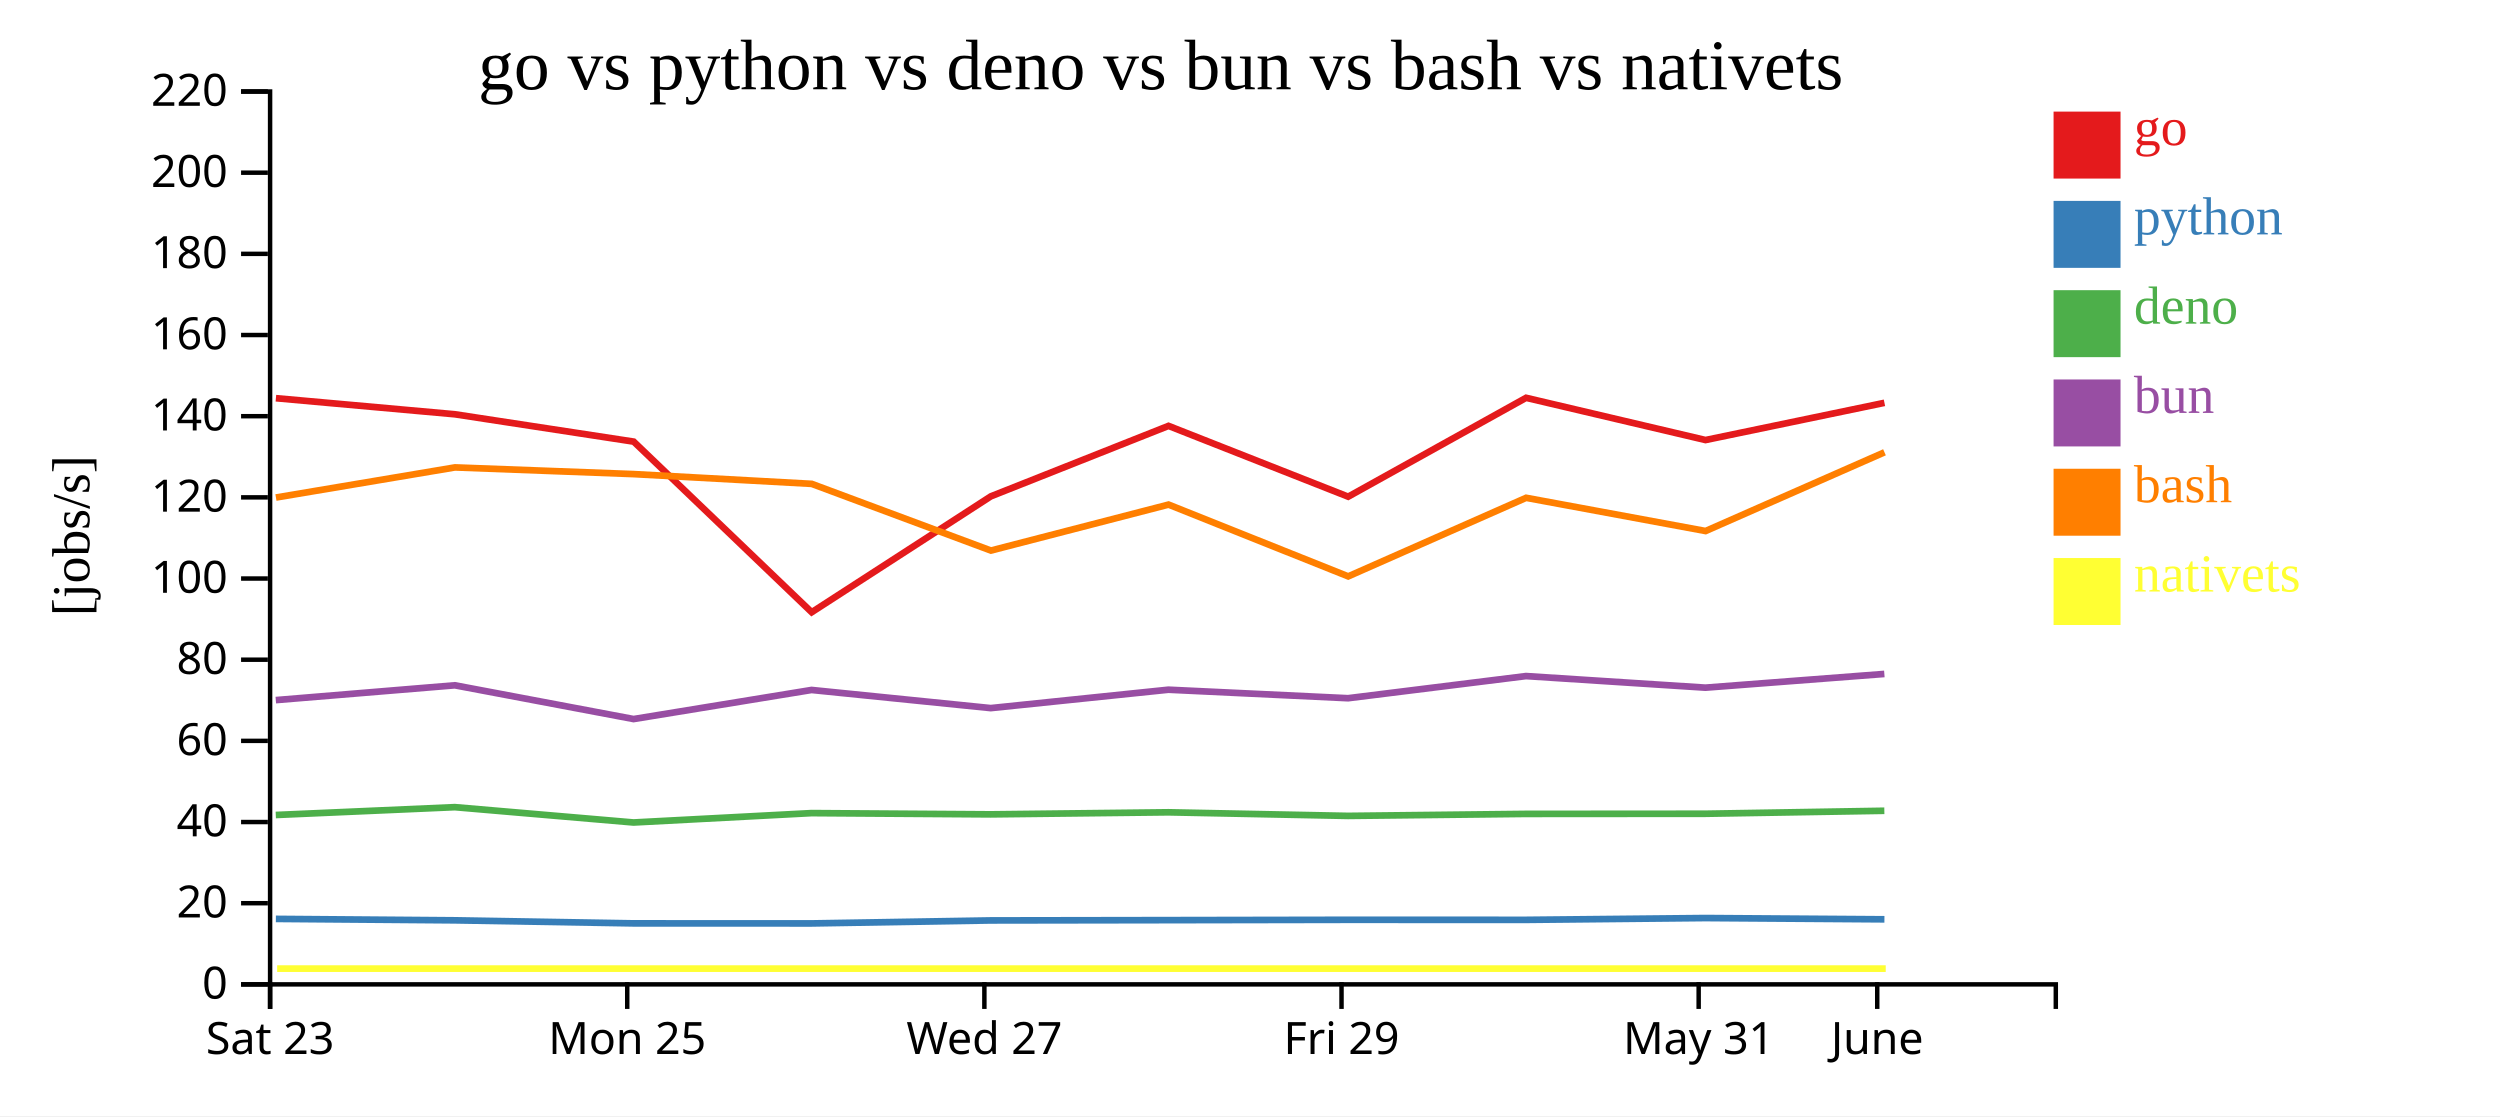
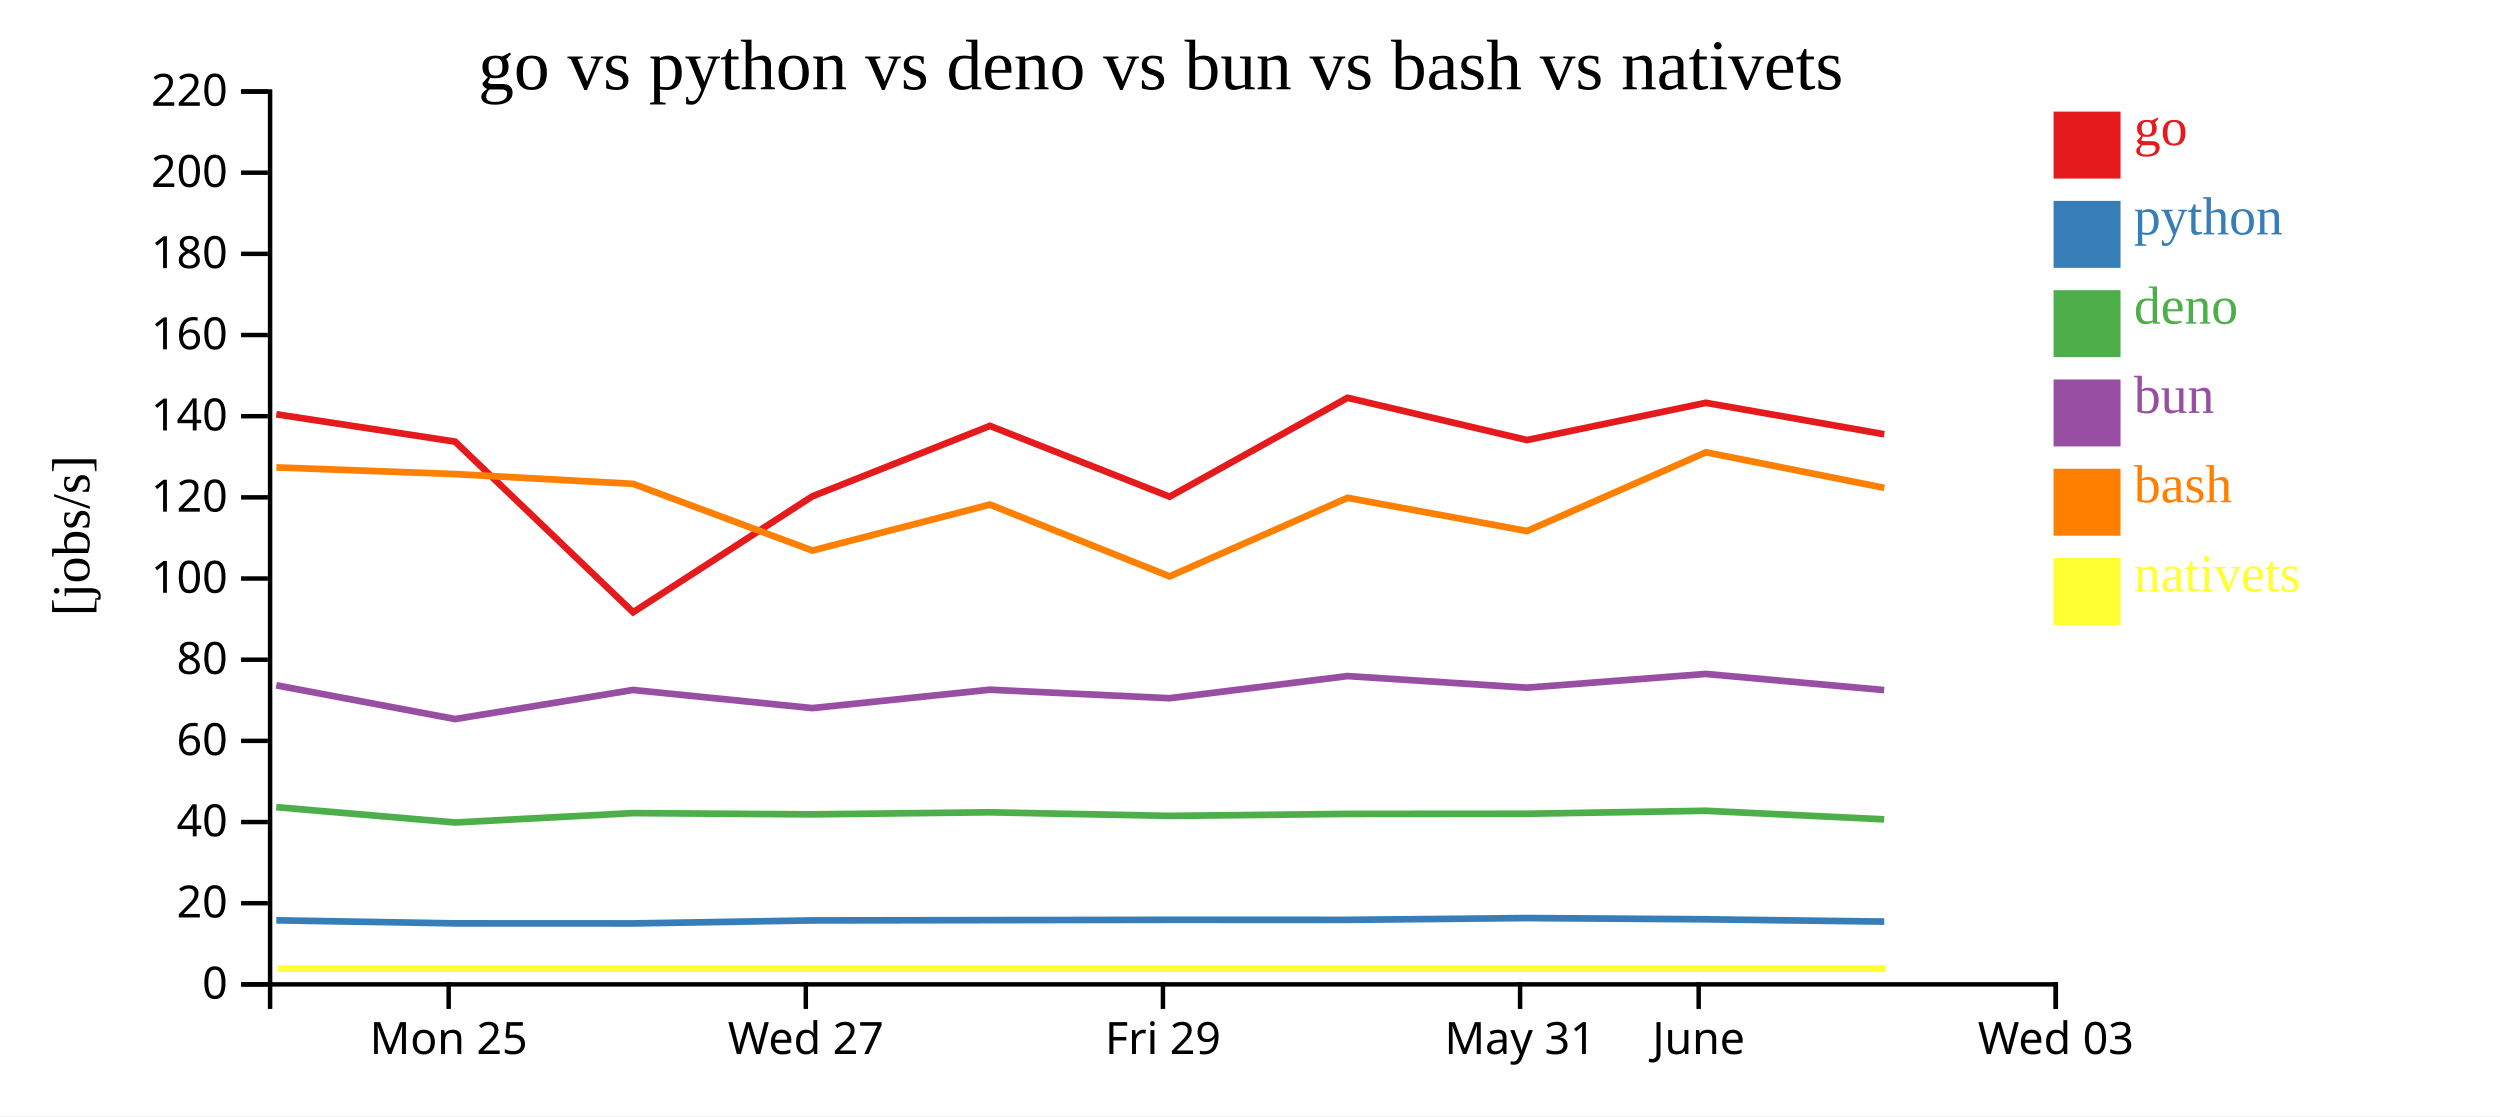
<svg xmlns="http://www.w3.org/2000/svg" width="560" height="250">
  <rect width="100%" height="100%" fill="white" />
  <g transform="translate(60,20)">
    <g transform="translate(0,200)" fill="none" font-size="10" font-family="sans-serif" text-anchor="middle">
      <path class="domain" stroke="currentColor" d="M0.5,6V0.5H400.5V6" />
-       <g class="tick" opacity="1" transform="translate(0.5,0)">
-         <line stroke="currentColor" y2="6" />
-         <text fill="currentColor" y="9" dy="0.71em">Sat 23</text>
-       </g>
-       <g class="tick" opacity="1" transform="translate(80.5,0)">
+       <g class="tick" opacity="1" transform="translate(40.5,0)">
        <line stroke="currentColor" y2="6" />
        <text fill="currentColor" y="9" dy="0.71em">Mon 25</text>
      </g>
-       <g class="tick" opacity="1" transform="translate(160.5,0)">
+       <g class="tick" opacity="1" transform="translate(120.5,0)">
        <line stroke="currentColor" y2="6" />
        <text fill="currentColor" y="9" dy="0.71em">Wed 27</text>
      </g>
-       <g class="tick" opacity="1" transform="translate(240.5,0)">
+       <g class="tick" opacity="1" transform="translate(200.5,0)">
        <line stroke="currentColor" y2="6" />
        <text fill="currentColor" y="9" dy="0.71em">Fri 29</text>
      </g>
-       <g class="tick" opacity="1" transform="translate(320.5,0)">
+       <g class="tick" opacity="1" transform="translate(280.5,0)">
        <line stroke="currentColor" y2="6" />
        <text fill="currentColor" y="9" dy="0.71em">May 31</text>
      </g>
-       <g class="tick" opacity="1" transform="translate(360.5,0)">
+       <g class="tick" opacity="1" transform="translate(320.5,0)">
        <line stroke="currentColor" y2="6" />
        <text fill="currentColor" y="9" dy="0.71em">June</text>
+       </g>
+       <g class="tick" opacity="1" transform="translate(400.5,0)">
+         <line stroke="currentColor" y2="6" />
+         <text fill="currentColor" y="9" dy="0.71em">Wed 03</text>
      </g>
    </g>
    <g fill="none" font-size="10" font-family="sans-serif" text-anchor="end">
      <path class="domain" stroke="currentColor" d="M-6,200.5H0.5V0.5H-6" />
      <g class="tick" opacity="1" transform="translate(0,200.5)">
        <line stroke="currentColor" x2="-6" />
        <text fill="currentColor" x="-9" dy="0.32em">0</text>
      </g>
      <g class="tick" opacity="1" transform="translate(0,182.3182)">
        <line stroke="currentColor" x2="-6" />
        <text fill="currentColor" x="-9" dy="0.32em">20</text>
      </g>
      <g class="tick" opacity="1" transform="translate(0,164.1364)">
        <line stroke="currentColor" x2="-6" />
        <text fill="currentColor" x="-9" dy="0.32em">40</text>
      </g>
      <g class="tick" opacity="1" transform="translate(0,145.9545)">
        <line stroke="currentColor" x2="-6" />
        <text fill="currentColor" x="-9" dy="0.32em">60</text>
      </g>
      <g class="tick" opacity="1" transform="translate(0,127.7727)">
        <line stroke="currentColor" x2="-6" />
        <text fill="currentColor" x="-9" dy="0.32em">80</text>
      </g>
      <g class="tick" opacity="1" transform="translate(0,109.5909)">
        <line stroke="currentColor" x2="-6" />
        <text fill="currentColor" x="-9" dy="0.32em">100</text>
      </g>
      <g class="tick" opacity="1" transform="translate(0,91.40909)">
        <line stroke="currentColor" x2="-6" />
        <text fill="currentColor" x="-9" dy="0.32em">120</text>
      </g>
      <g class="tick" opacity="1" transform="translate(0,73.22727)">
        <line stroke="currentColor" x2="-6" />
        <text fill="currentColor" x="-9" dy="0.32em">140</text>
      </g>
      <g class="tick" opacity="1" transform="translate(0,55.04545)">
        <line stroke="currentColor" x2="-6" />
        <text fill="currentColor" x="-9" dy="0.32em">160</text>
      </g>
      <g class="tick" opacity="1" transform="translate(0,36.86364)">
        <line stroke="currentColor" x2="-6" />
        <text fill="currentColor" x="-9" dy="0.32em">180</text>
      </g>
      <g class="tick" opacity="1" transform="translate(0,18.68182)">
        <line stroke="currentColor" x2="-6" />
        <text fill="currentColor" x="-9" dy="0.32em">200</text>
      </g>
      <g class="tick" opacity="1" transform="translate(0,0.5)">
        <line stroke="currentColor" x2="-6" />
        <text fill="currentColor" x="-9" dy="0.32em">220</text>
      </g>
    </g>
    <text text-anchor="middle" style="font-size: 12px" transform="rotate(-90)" y="-40" x="-100">[jobs/s]</text>
    <text text-anchor="middle" style="font-size: 16px" y="0" x="200">go vs python vs deno vs bun vs bash vs nativets</text>
-     <path class="line" fill="none" stroke="#e41a1c" stroke-width="1.5" d="M1.801,69.196L41.904,72.801L81.943,78.925L121.819,117.141L161.955,91.179L201.745,75.399L241.988,91.257L281.845,69.111L322.037,78.569L362.118,70.232" />
-     <path class="line" fill="none" stroke="#377eb8" stroke-width="1.5" d="M1.794,185.832L41.897,186.153L81.935,186.835L121.808,186.847L161.947,186.176L201.737,186.111L241.979,186.036L281.838,186.048L322.03,185.643L362.11,185.927" />
-     <path class="line" fill="none" stroke="#4daf4a" stroke-width="1.5" d="M1.774,162.558L41.877,160.805L81.915,164.237L121.788,162.137L161.927,162.416L201.718,161.956L241.96,162.76L281.819,162.313L322.011,162.282L362.092,161.613" />
-     <path class="line" fill="none" stroke="#984ea3" stroke-width="1.5" d="M1.778,136.825L41.881,133.507L81.919,141.068L121.792,134.551L161.931,138.616L201.721,134.494L241.963,136.401L281.822,131.441L322.014,134.038L362.095,130.962" />
-     <path class="line" fill="none" stroke="#ff7f00" stroke-width="1.5" d="M1.809,91.445L41.912,84.699L81.951,86.2L121.827,88.387L161.964,103.324L201.753,93.029L241.997,109.109L281.853,91.51L322.046,98.951L362.125,81.312" />
-     <path class="line" fill="none" stroke="#ffff33" stroke-width="1.5" d="M2.087,196.97L42.19,196.97L82.229,196.97L122.106,196.97L162.243,196.97L202.031,196.97L242.276,196.97L282.132,196.97L322.324,196.97L362.404,196.97" />
+     <path class="line" fill="none" stroke="#e41a1c" stroke-width="1.5" d="M1.904,72.801L41.943,78.925L81.819,117.141L121.955,91.179L161.745,75.399L201.988,91.257L241.845,69.111L282.037,78.569L322.118,70.232L362.073,77.274" />
+     <path class="line" fill="none" stroke="#377eb8" stroke-width="1.5" d="M1.897,186.153L41.935,186.835L81.808,186.847L121.947,186.176L161.737,186.111L201.979,186.036L241.838,186.048L282.03,185.643L322.11,185.927L362.066,186.438" />
+     <path class="line" fill="none" stroke="#4daf4a" stroke-width="1.5" d="M1.877,160.805L41.915,164.237L81.788,162.137L121.927,162.416L161.718,161.956L201.96,162.76L241.819,162.313L282.011,162.282L322.092,161.613L362.046,163.531" />
+     <path class="line" fill="none" stroke="#984ea3" stroke-width="1.5" d="M1.881,133.507L41.919,141.068L81.792,134.551L121.931,138.616L161.721,134.494L201.963,136.401L241.822,131.441L282.014,134.038L322.095,130.962L362.05,134.579" />
+     <path class="line" fill="none" stroke="#ff7f00" stroke-width="1.5" d="M1.912,84.699L41.951,86.2L81.827,88.387L121.964,103.324L161.753,93.029L201.997,109.109L241.853,91.51L282.046,98.951L322.125,81.312L362.082,89.284" />
+     <path class="line" fill="none" stroke="#ffff33" stroke-width="1.5" d="M2.19,196.97L42.229,196.97L82.106,196.97L122.243,196.97L162.031,196.97L202.276,196.97L242.132,196.97L282.324,196.97L322.404,196.97L362.36,196.97" />
    <rect class="dot" x="400" y="5" width="15" height="15" style="fill: #e41a1c;" />
    <rect class="dot" x="400" y="25" width="15" height="15" style="fill: #377eb8;" />
    <rect class="dot" x="400" y="45" width="15" height="15" style="fill: #4daf4a;" />
    <rect class="dot" x="400" y="65" width="15" height="15" style="fill: #984ea3;" />
    <rect class="dot" x="400" y="85" width="15" height="15" style="fill: #ff7f00;" />
    <rect class="dot" x="400" y="105" width="15" height="15" style="fill: #ffff33;" />
    <text class="label" x="418" y="12.5" style="fill: #e41a1c; alignment-baseline: middle;" text-anchor="left">go</text>
    <text class="label" x="418" y="32.5" style="fill: #377eb8; alignment-baseline: middle;" text-anchor="left">python</text>
    <text class="label" x="418" y="52.5" style="fill: #4daf4a; alignment-baseline: middle;" text-anchor="left">deno</text>
    <text class="label" x="418" y="72.5" style="fill: #984ea3; alignment-baseline: middle;" text-anchor="left">bun</text>
    <text class="label" x="418" y="92.5" style="fill: #ff7f00; alignment-baseline: middle;" text-anchor="left">bash</text>
    <text class="label" x="418" y="112.5" style="fill: #ffff33; alignment-baseline: middle;" text-anchor="left">nativets</text>
  </g>
</svg>
